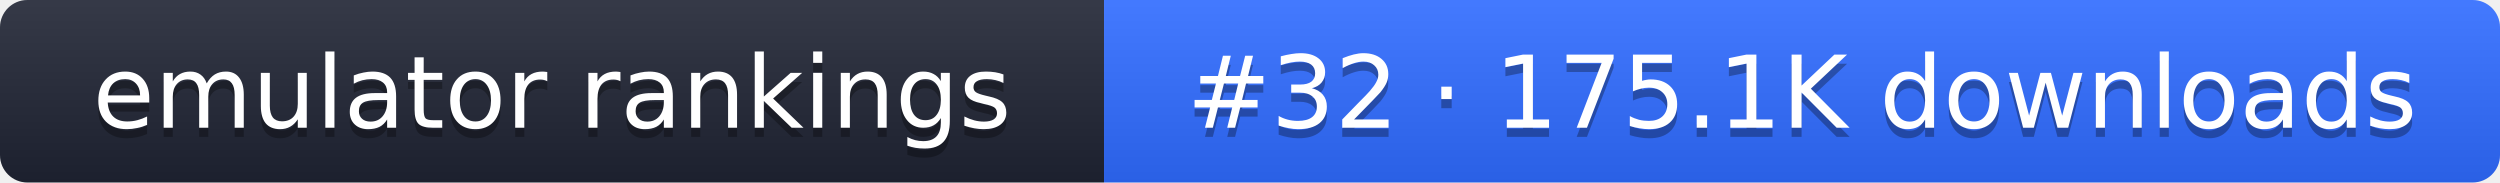
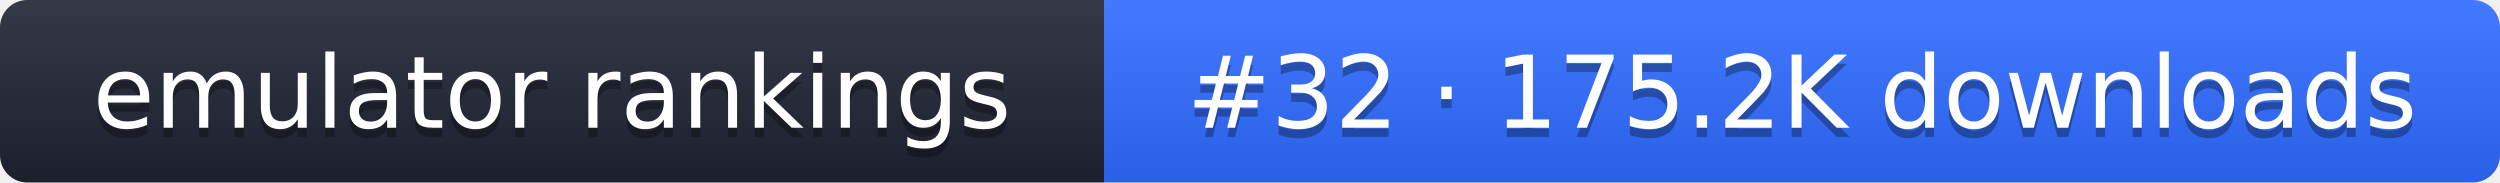
- <svg xmlns="http://www.w3.org/2000/svg" width="274" height="20" role="img" aria-label="emulator rankings: #32 · 175.1K downloads">
+ <svg xmlns="http://www.w3.org/2000/svg" width="274" height="20" role="img" aria-label="emulator rankings: #32 · 175.2K downloads">
  <linearGradient id="g" x2="0" y2="100%">
    <stop offset="0" stop-color="#fff" stop-opacity=".1" />
    <stop offset="1" stop-opacity=".1" />
  </linearGradient>
  <clipPath id="r">
    <rect width="274" height="20" rx="3" fill="#fff" />
  </clipPath>
  <g clip-path="url(#r)">
    <rect width="121" height="20" fill="#1f2433" />
    <rect x="121" width="153" height="20" fill="#2f6bff" />
    <rect width="274" height="20" fill="url(#g)" />
  </g>
  <g fill="#fff" text-anchor="middle" font-family="Verdana,DejaVu Sans,sans-serif" font-size="11">
    <text x="60.5" y="15" fill="#010101" fill-opacity=".3">emulator rankings</text>
    <text x="60.5" y="14">emulator rankings</text>
-     <text x="197.5" y="15" fill="#010101" fill-opacity=".3">#32 · 175.1K downloads</text>
-     <text x="197.5" y="14">#32 · 175.1K downloads</text>
+     <text x="197.5" y="15" fill="#010101" fill-opacity=".3">#32 · 175.2K downloads</text>
+     <text x="197.5" y="14">#32 · 175.2K downloads</text>
  </g>
</svg>
